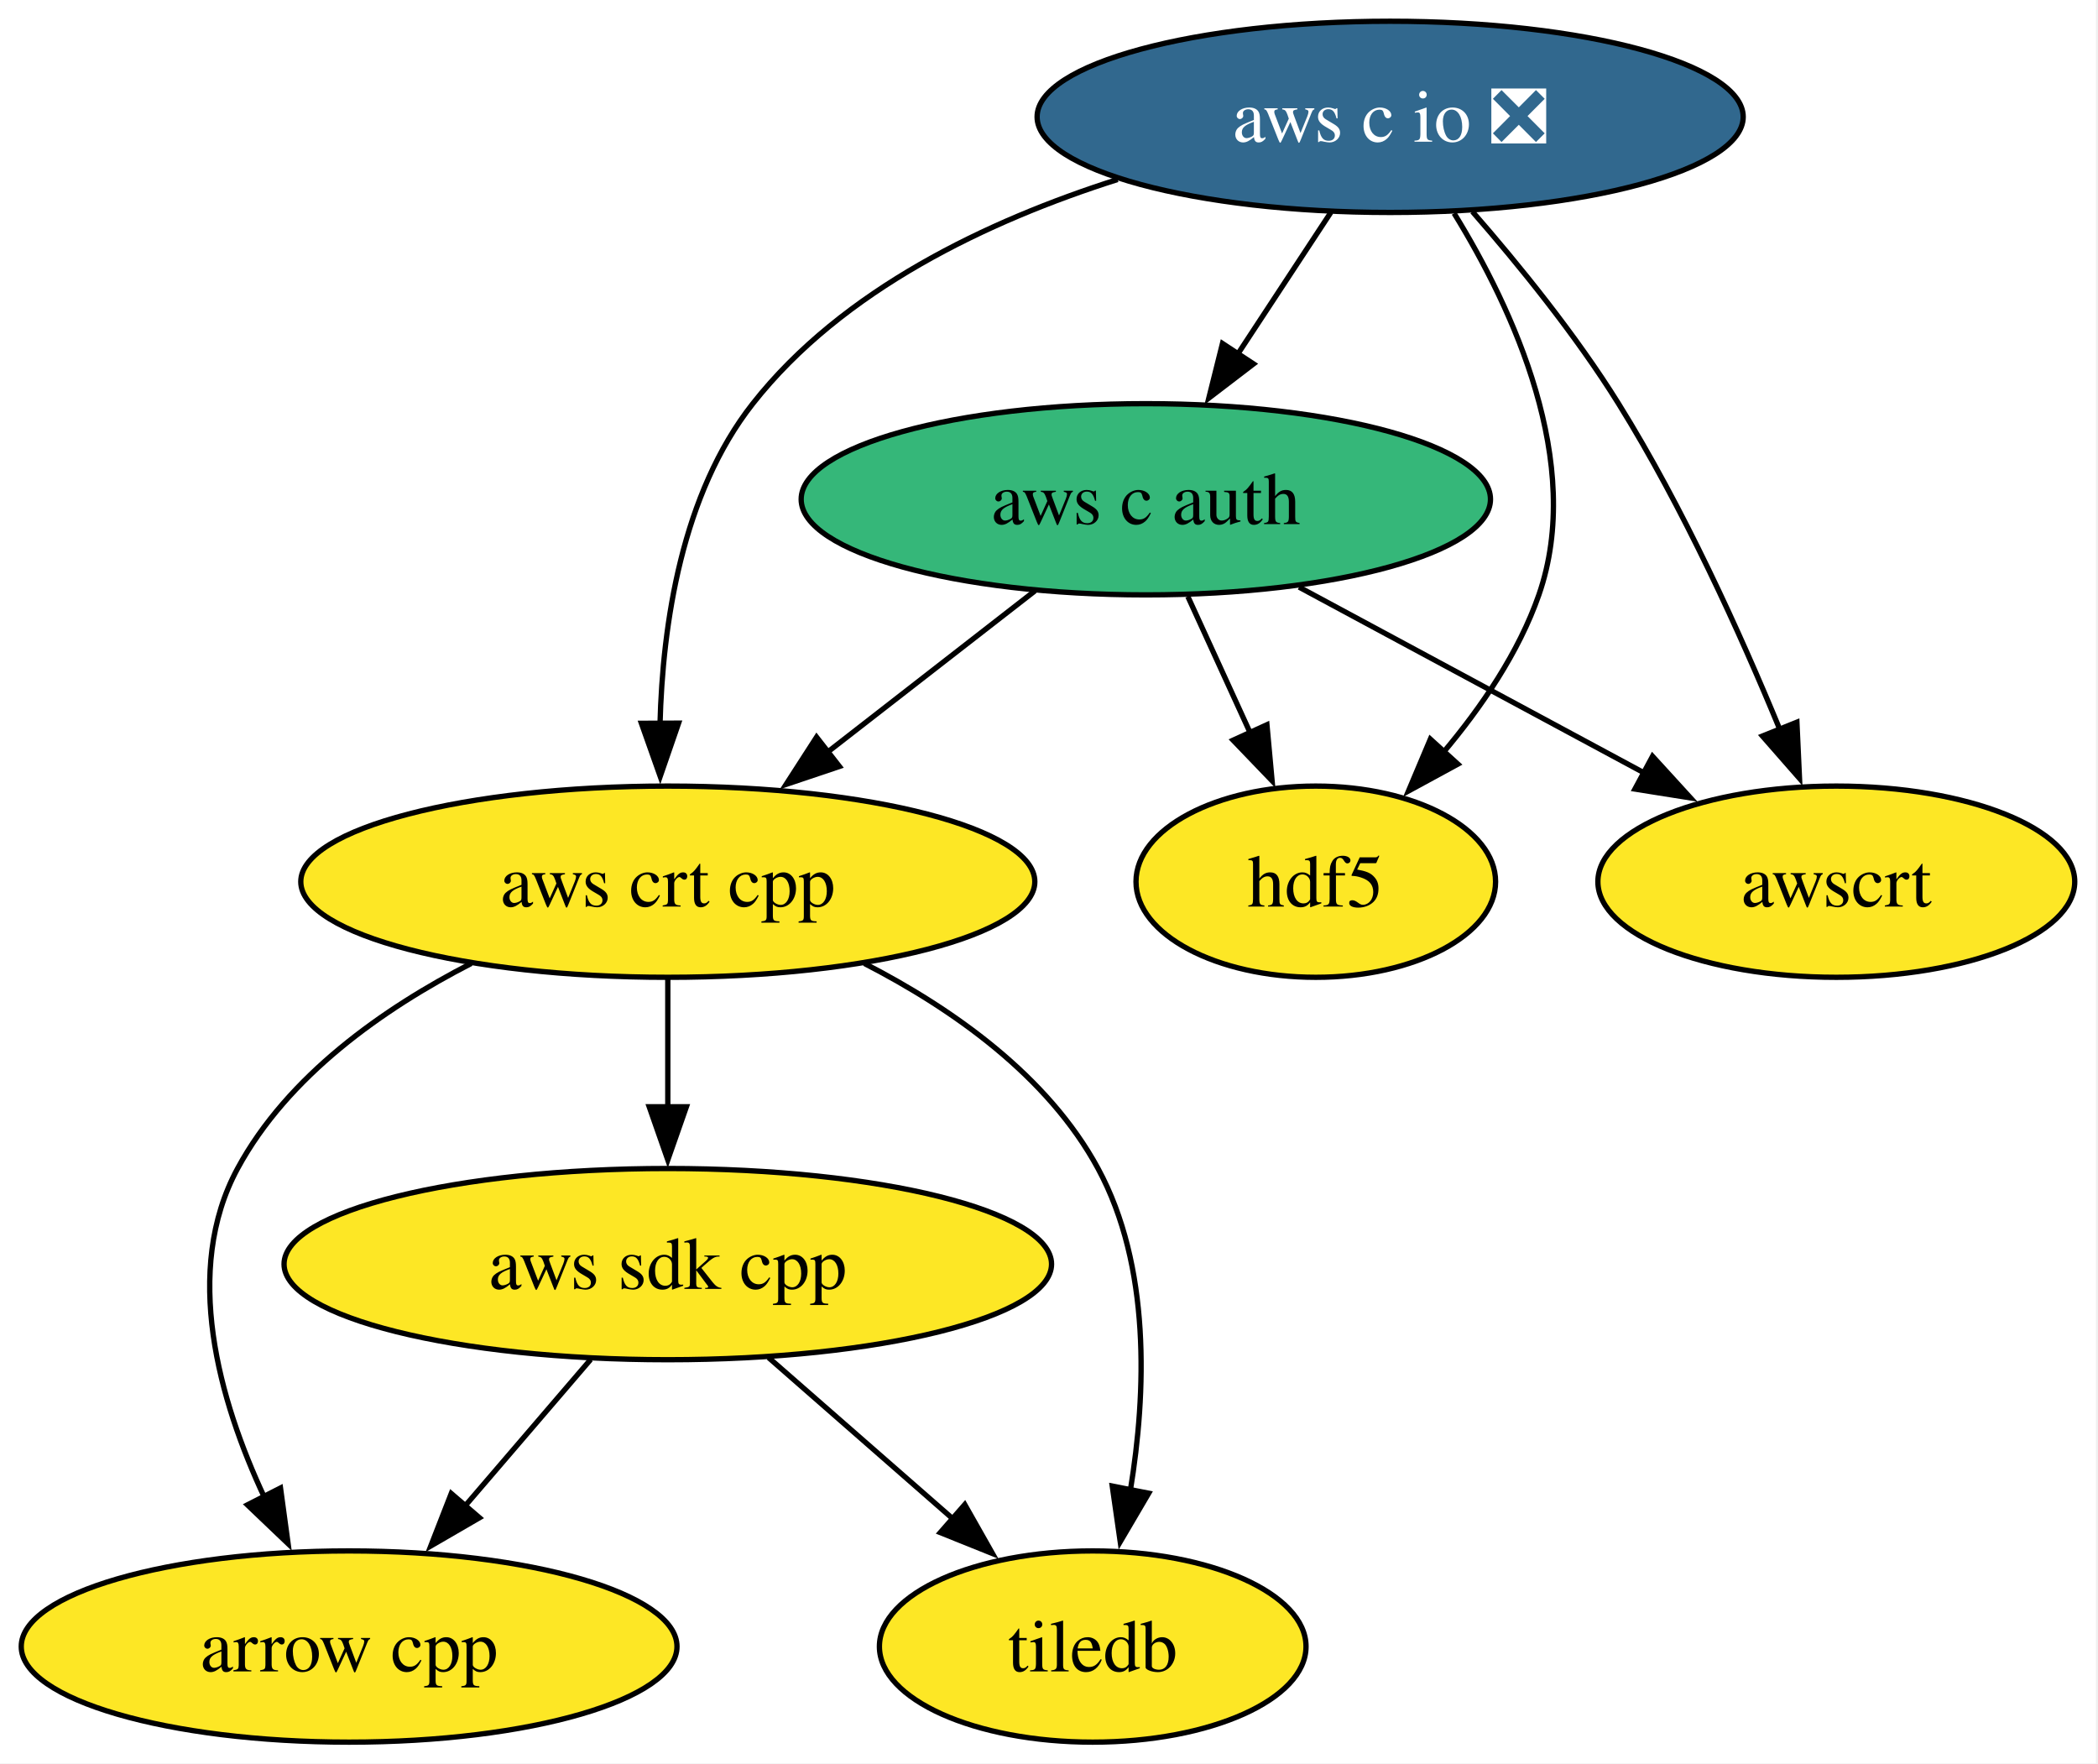
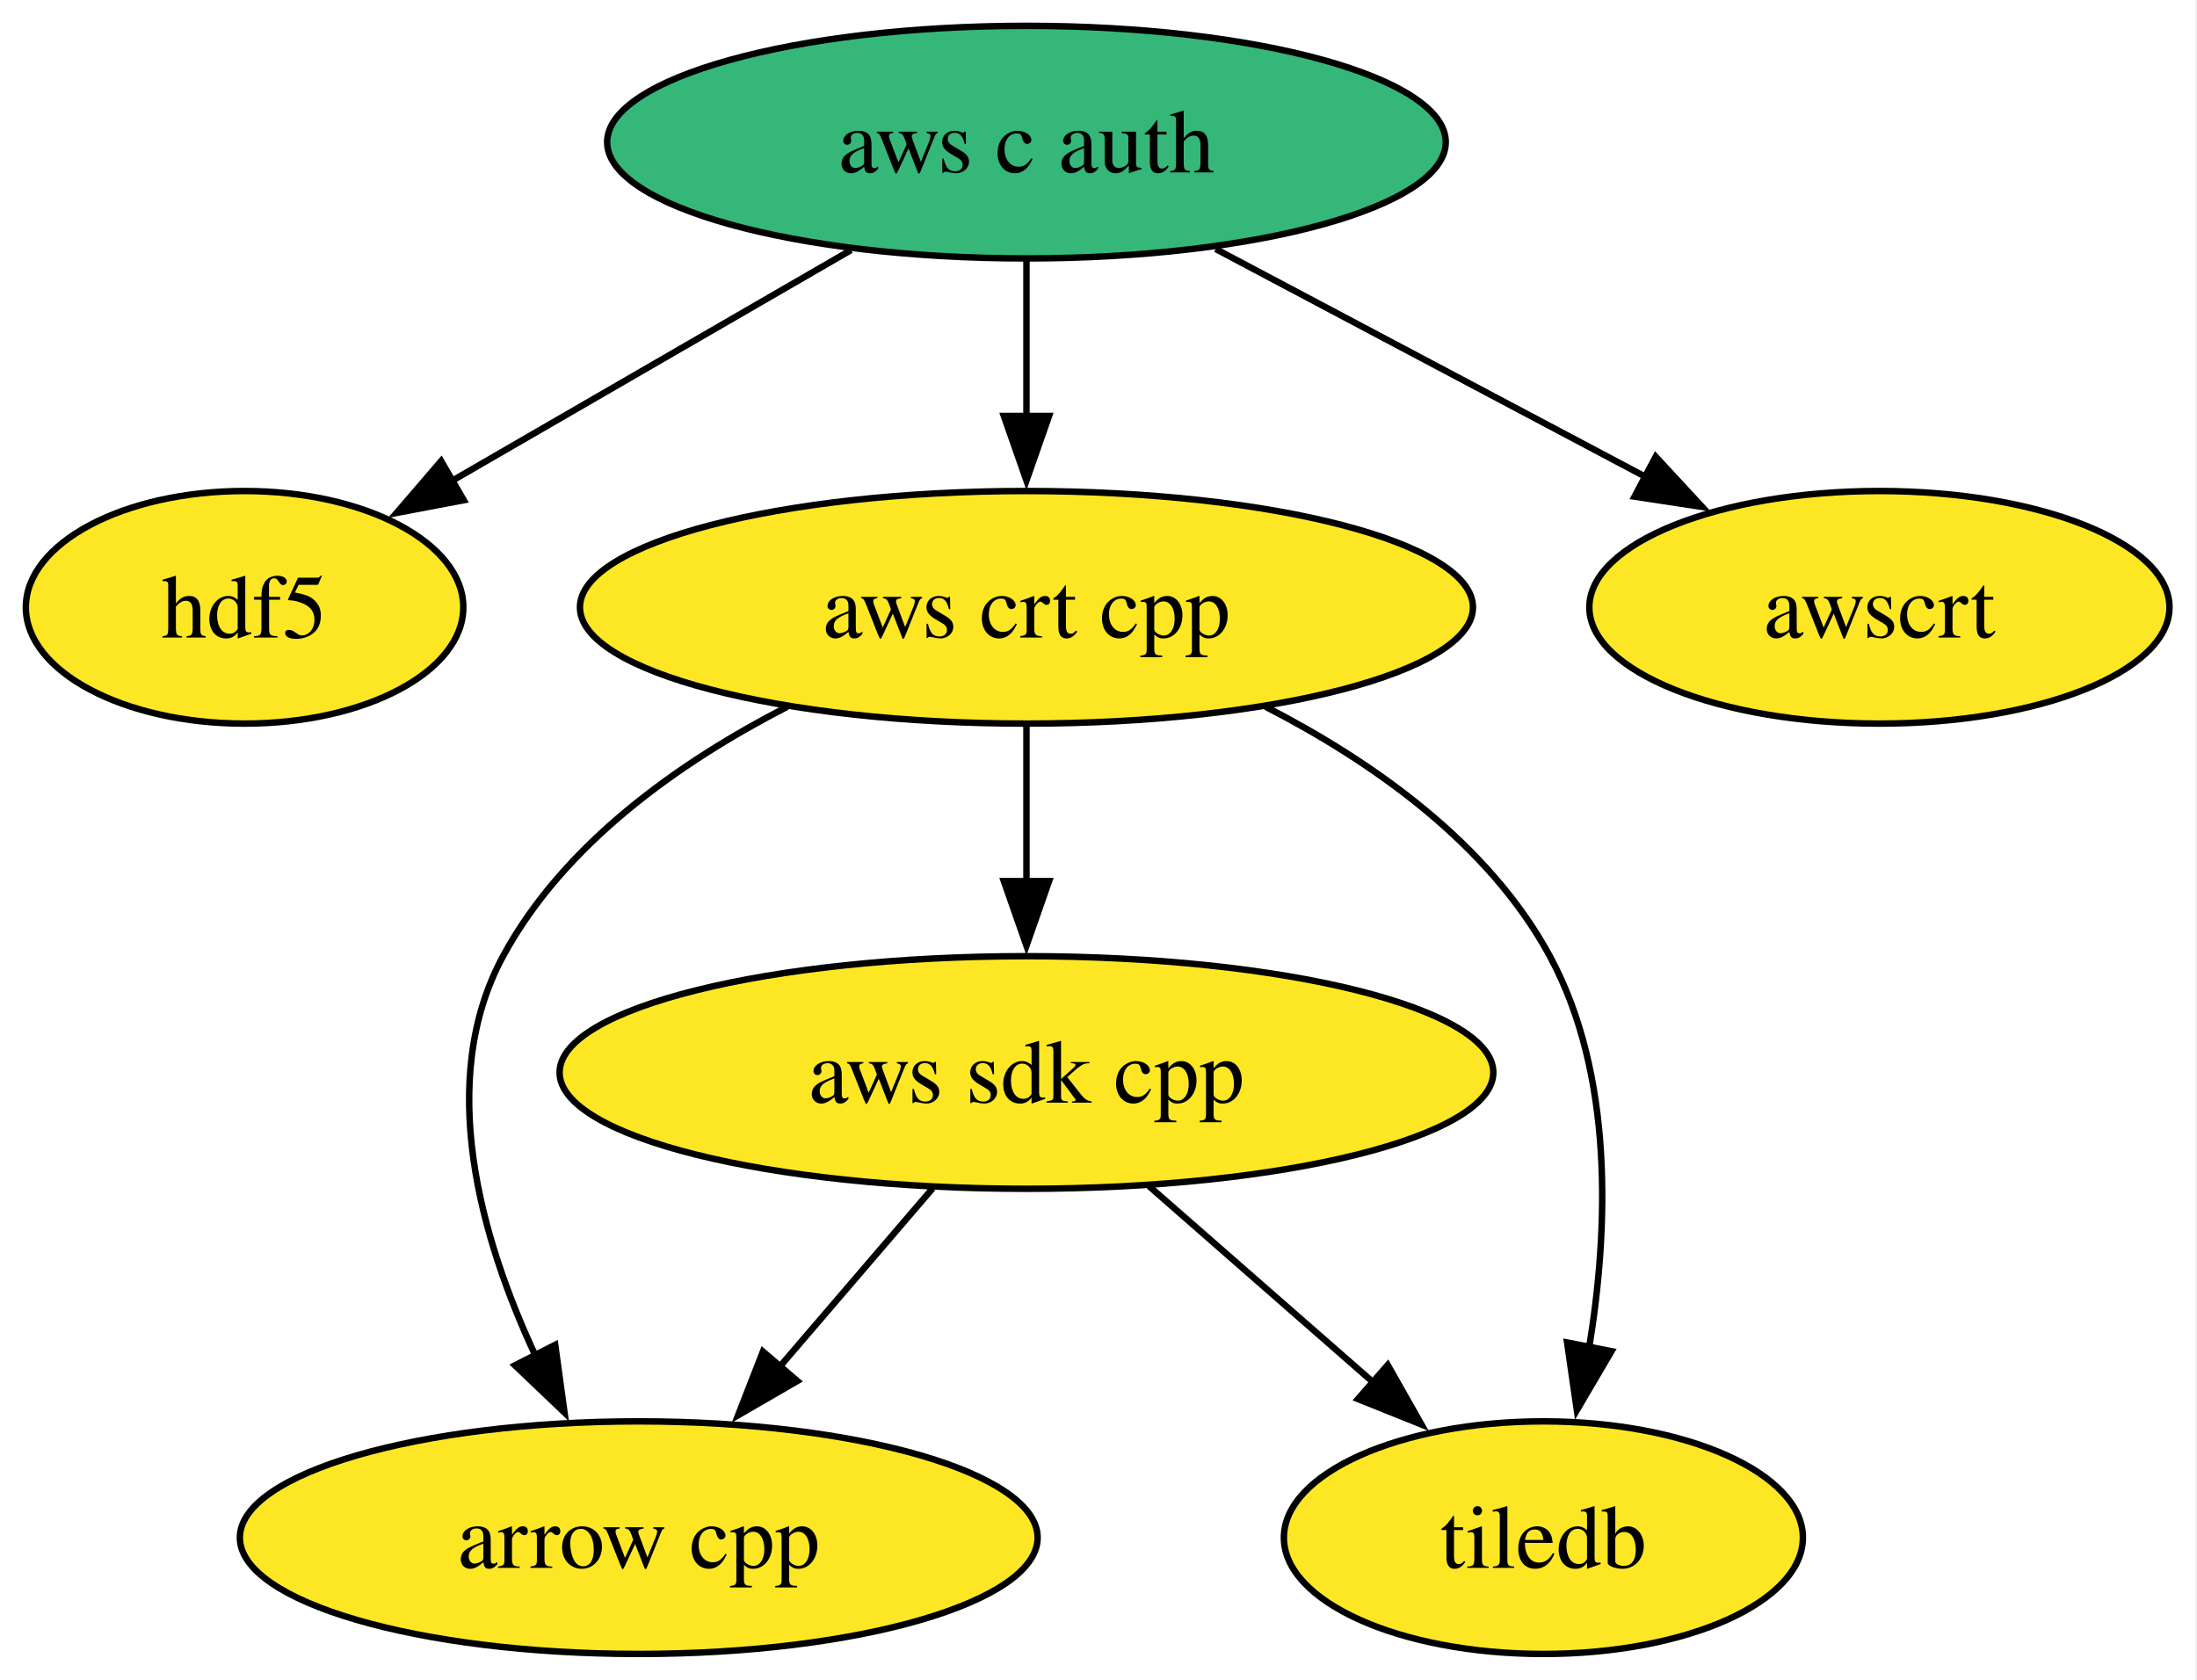
- <svg xmlns="http://www.w3.org/2000/svg" xmlns:xlink="http://www.w3.org/1999/xlink" width="395pt" height="332pt" viewBox="0.00 0.00 395.00 332.00">
-   <g id="graph0" class="graph" transform="scale(1 1) rotate(0) translate(4 328)">
-     <polygon fill="white" stroke="none" points="-4,4 -4,-328 390.62,-328 390.62,4 -4,4" />
+ <svg xmlns="http://www.w3.org/2000/svg" xmlns:xlink="http://www.w3.org/1999/xlink" width="340pt" height="260pt" viewBox="0.00 0.00 340.00 260.00">
+   <g id="graph0" class="graph" transform="scale(1 1) rotate(0) translate(4 256)">
+     <polygon fill="white" stroke="none" points="-4,4 -4,-256 335.74,-256 335.74,4 -4,4" />
    <g id="node1" class="node">
      <g id="a_node1">
        <a xlink:href="https://github.com/conda-forge/arrow-cpp-feedstock" xlink:title="arrow cpp">
-           <ellipse fill="#fde725" stroke="black" cx="61.73" cy="-18" rx="61.73" ry="18" />
-           <text xml:space="preserve" text-anchor="middle" x="61.73" y="-13.32" font-family="Times,serif" font-size="14.00">arrow cpp</text>
+           <ellipse fill="#fde725" stroke="black" cx="94.85" cy="-18" rx="61.73" ry="18" />
+           <text xml:space="preserve" text-anchor="middle" x="94.85" y="-13.32" font-family="Times,serif" font-size="14.00">arrow cpp</text>
        </a>
      </g>
    </g>
    <g id="node2" class="node">
      <g id="a_node2">
        <a xlink:href="https://github.com/conda-forge/hdf5-feedstock" xlink:title="hdf5">
-           <ellipse fill="#fde725" stroke="black" cx="243.73" cy="-162" rx="33.85" ry="18" />
-           <text xml:space="preserve" text-anchor="middle" x="243.73" y="-157.32" font-family="Times,serif" font-size="14.00">hdf5</text>
+           <ellipse fill="#fde725" stroke="black" cx="33.85" cy="-162" rx="33.85" ry="18" />
+           <text xml:space="preserve" text-anchor="middle" x="33.85" y="-157.32" font-family="Times,serif" font-size="14.00">hdf5</text>
        </a>
      </g>
    </g>
    <g id="node3" class="node">
      <g id="a_node3">
        <a xlink:href="https://github.com/conda-forge/tiledb-feedstock" xlink:title="tiledb">
-           <ellipse fill="#fde725" stroke="black" cx="201.73" cy="-18" rx="40.16" ry="18" />
-           <text xml:space="preserve" text-anchor="middle" x="201.73" y="-13.32" font-family="Times,serif" font-size="14.00">tiledb</text>
+           <ellipse fill="#fde725" stroke="black" cx="234.85" cy="-18" rx="40.16" ry="18" />
+           <text xml:space="preserve" text-anchor="middle" x="234.85" y="-13.32" font-family="Times,serif" font-size="14.00">tiledb</text>
        </a>
      </g>
    </g>
    <g id="node4" class="node">
      <g id="a_node4">
        <a xlink:href="https://github.com/conda-forge/aws-sdk-cpp-feedstock" xlink:title="aws sdk cpp">
-           <ellipse fill="#fde725" stroke="black" cx="121.73" cy="-90" rx="72.25" ry="18" />
-           <text xml:space="preserve" text-anchor="middle" x="121.73" y="-85.33" font-family="Times,serif" font-size="14.00">aws sdk cpp</text>
+           <ellipse fill="#fde725" stroke="black" cx="154.85" cy="-90" rx="72.25" ry="18" />
+           <text xml:space="preserve" text-anchor="middle" x="154.85" y="-85.33" font-family="Times,serif" font-size="14.00">aws sdk cpp</text>
        </a>
      </g>
    </g>
    <g id="edge1" class="edge">
-       <path fill="none" stroke="black" d="M107.21,-72.05C100.06,-63.71 91.29,-53.49 83.37,-44.25" />
-       <polygon fill="black" stroke="black" points="86.27,-42.25 77.11,-36.94 80.96,-46.81 86.27,-42.25" />
+       <path fill="none" stroke="black" d="M140.32,-72.05C133.17,-63.71 124.41,-53.49 116.49,-44.25" />
+       <polygon fill="black" stroke="black" points="119.39,-42.25 110.22,-36.94 114.07,-46.81 119.39,-42.25" />
    </g>
    <g id="edge2" class="edge">
-       <path fill="none" stroke="black" d="M140.69,-72.41C151.04,-63.35 164.03,-51.99 175.36,-42.08" />
-       <polygon fill="black" stroke="black" points="177.64,-44.73 182.86,-35.51 173.03,-39.46 177.64,-44.73" />
+       <path fill="none" stroke="black" d="M173.81,-72.41C184.16,-63.35 197.14,-51.99 208.47,-42.08" />
+       <polygon fill="black" stroke="black" points="210.76,-44.73 215.98,-35.51 206.15,-39.46 210.76,-44.73" />
    </g>
    <g id="node5" class="node">
      <g id="a_node5">
-         <a xlink:href="https://github.com/conda-forge/aws-c-io-feedstock/pull/408" xlink:title="aws c io ❎">
-           <ellipse fill="#31688e" stroke="black" cx="257.73" cy="-306" rx="66.47" ry="18" />
-           <text xml:space="preserve" text-anchor="middle" x="257.73" y="-301.32" font-family="Times,serif" font-size="14.00" fill="white">aws c io ❎</text>
+         <a xlink:href="https://github.com/conda-forge/aws-c-auth-feedstock" xlink:title="aws c auth">
+           <ellipse fill="#35b779" stroke="black" cx="154.85" cy="-234" rx="64.89" ry="18" />
+           <text xml:space="preserve" text-anchor="middle" x="154.85" y="-229.32" font-family="Times,serif" font-size="14.00">aws c auth</text>
        </a>
      </g>
    </g>
-     <g id="edge6" class="edge">
-       <path fill="none" stroke="black" d="M269.77,-287.84C280.85,-269.84 294.36,-240.78 285.73,-216 281.95,-205.14 274.91,-194.83 267.66,-186.24" />
-       <polygon fill="black" stroke="black" points="270.48,-184.14 261.18,-179.08 265.3,-188.84 270.48,-184.14" />
+     <g id="edge5" class="edge">
+       <path fill="none" stroke="black" d="M127.69,-217.29C109.38,-206.7 85.15,-192.68 65.89,-181.54" />
+       <polygon fill="black" stroke="black" points="67.77,-178.58 57.37,-176.61 64.27,-184.64 67.77,-178.58" />
    </g>
    <g id="node6" class="node">
      <g id="a_node6">
-         <a xlink:href="https://github.com/conda-forge/aws-c-auth-feedstock" xlink:title="aws c auth">
-           <ellipse fill="#35b779" stroke="black" cx="211.73" cy="-234" rx="64.89" ry="18" />
-           <text xml:space="preserve" text-anchor="middle" x="211.73" y="-229.32" font-family="Times,serif" font-size="14.00">aws c auth</text>
+         <a xlink:href="https://github.com/conda-forge/aws-crt-cpp-feedstock" xlink:title="aws crt cpp">
+           <ellipse fill="#fde725" stroke="black" cx="154.85" cy="-162" rx="69.1" ry="18" />
+           <text xml:space="preserve" text-anchor="middle" x="154.85" y="-157.32" font-family="Times,serif" font-size="14.00">aws crt cpp</text>
        </a>
      </g>
    </g>
    <g id="edge3" class="edge">
-       <path fill="none" stroke="black" d="M246.59,-288.05C241.34,-280.06 234.95,-270.33 229.08,-261.4" />
-       <polygon fill="black" stroke="black" points="232.01,-259.49 223.59,-253.05 226.16,-263.33 232.01,-259.49" />
+       <path fill="none" stroke="black" d="M154.85,-215.7C154.85,-208.41 154.85,-199.73 154.85,-191.54" />
+       <polygon fill="black" stroke="black" points="158.35,-191.62 154.85,-181.62 151.35,-191.62 158.35,-191.62" />
    </g>
    <g id="node7" class="node">
      <g id="a_node7">
-         <a xlink:href="https://github.com/conda-forge/aws-crt-cpp-feedstock" xlink:title="aws crt cpp">
-           <ellipse fill="#fde725" stroke="black" cx="121.73" cy="-162" rx="69.1" ry="18" />
-           <text xml:space="preserve" text-anchor="middle" x="121.73" y="-157.32" font-family="Times,serif" font-size="14.00">aws crt cpp</text>
+         <a xlink:href="https://github.com/conda-forge/awscrt-feedstock" xlink:title="awscrt">
+           <ellipse fill="#fde725" stroke="black" cx="286.85" cy="-162" rx="44.89" ry="18" />
+           <text xml:space="preserve" text-anchor="middle" x="286.85" y="-157.32" font-family="Times,serif" font-size="14.00">awscrt</text>
        </a>
      </g>
    </g>
    <g id="edge4" class="edge">
-       <path fill="none" stroke="black" d="M206.42,-294.21C182.05,-286.47 154.62,-273.48 137.73,-252 124.37,-235.01 120.75,-210.56 120.26,-191.59" />
-       <polygon fill="black" stroke="black" points="123.76,-191.85 120.3,-181.83 116.76,-191.82 123.76,-191.85" />
+       <path fill="none" stroke="black" d="M184.14,-217.46C203.76,-207.06 229.73,-193.29 250.65,-182.2" />
+       <polygon fill="black" stroke="black" points="252.23,-185.32 259.43,-177.54 248.95,-179.13 252.23,-185.32" />
    </g>
-     <g id="node8" class="node">
-       <g id="a_node8">
-         <a xlink:href="https://github.com/conda-forge/awscrt-feedstock" xlink:title="awscrt">
-           <ellipse fill="#fde725" stroke="black" cx="341.73" cy="-162" rx="44.89" ry="18" />
-           <text xml:space="preserve" text-anchor="middle" x="341.73" y="-157.32" font-family="Times,serif" font-size="14.00">awscrt</text>
-         </a>
-       </g>
+     <g id="edge6" class="edge">
+       <path fill="none" stroke="black" d="M117.83,-146.61C101.22,-138.07 83.28,-125.44 73.85,-108 63.43,-88.74 70.34,-64.4 78.92,-46.04" />
+       <polygon fill="black" stroke="black" points="81.92,-47.85 83.36,-37.36 75.69,-44.67 81.92,-47.85" />
    </g>
-     <g id="edge5" class="edge">
-       <path fill="none" stroke="black" d="M273.22,-288.16C281.97,-278.13 292.72,-264.88 300.73,-252 312.88,-232.48 323.63,-208.76 331.07,-190.72" />
-       <polygon fill="black" stroke="black" points="334.31,-192.03 334.8,-181.45 327.82,-189.42 334.31,-192.03" />
-     </g>
-     <g id="edge9" class="edge">
-       <path fill="none" stroke="black" d="M219.64,-215.7C223.18,-207.95 227.44,-198.64 231.38,-190.02" />
-       <polygon fill="black" stroke="black" points="234.53,-191.55 235.5,-181 228.16,-188.64 234.53,-191.55" />
+     <g id="edge8" class="edge">
+       <path fill="none" stroke="black" d="M191.86,-146.61C208.47,-138.07 226.41,-125.44 235.85,-108 245.79,-89.6 244.94,-65.78 241.93,-47.41" />
+       <polygon fill="black" stroke="black" points="245.39,-46.86 240.03,-37.73 238.52,-48.21 245.39,-46.86" />
    </g>
    <g id="edge7" class="edge">
-       <path fill="none" stroke="black" d="M190.86,-216.76C179.24,-207.73 164.58,-196.33 151.75,-186.35" />
-       <polygon fill="black" stroke="black" points="154.04,-183.7 144,-180.32 149.74,-189.22 154.04,-183.7" />
-     </g>
-     <g id="edge8" class="edge">
-       <path fill="none" stroke="black" d="M240.58,-217.46C259.78,-207.13 285.14,-193.47 305.67,-182.42" />
-       <polygon fill="black" stroke="black" points="307.13,-185.61 314.28,-177.78 303.81,-179.44 307.13,-185.61" />
-     </g>
-     <g id="edge10" class="edge">
-       <path fill="none" stroke="black" d="M84.72,-146.61C68.11,-138.07 50.16,-125.44 40.73,-108 30.31,-88.74 37.22,-64.4 45.8,-46.04" />
-       <polygon fill="black" stroke="black" points="48.81,-47.85 50.24,-37.36 42.58,-44.67 48.81,-47.85" />
-     </g>
-     <g id="edge12" class="edge">
-       <path fill="none" stroke="black" d="M158.74,-146.61C175.35,-138.07 193.3,-125.44 202.73,-108 212.68,-89.6 211.83,-65.78 208.82,-47.41" />
-       <polygon fill="black" stroke="black" points="212.27,-46.86 206.91,-37.73 205.41,-48.21 212.27,-46.86" />
-     </g>
-     <g id="edge11" class="edge">
-       <path fill="none" stroke="black" d="M121.73,-143.7C121.73,-136.41 121.73,-127.73 121.73,-119.54" />
-       <polygon fill="black" stroke="black" points="125.23,-119.62 121.73,-109.62 118.23,-119.62 125.23,-119.62" />
+       <path fill="none" stroke="black" d="M154.85,-143.7C154.85,-136.41 154.85,-127.73 154.85,-119.54" />
+       <polygon fill="black" stroke="black" points="158.35,-119.62 154.85,-109.62 151.35,-119.62 158.35,-119.62" />
    </g>
  </g>
</svg>
